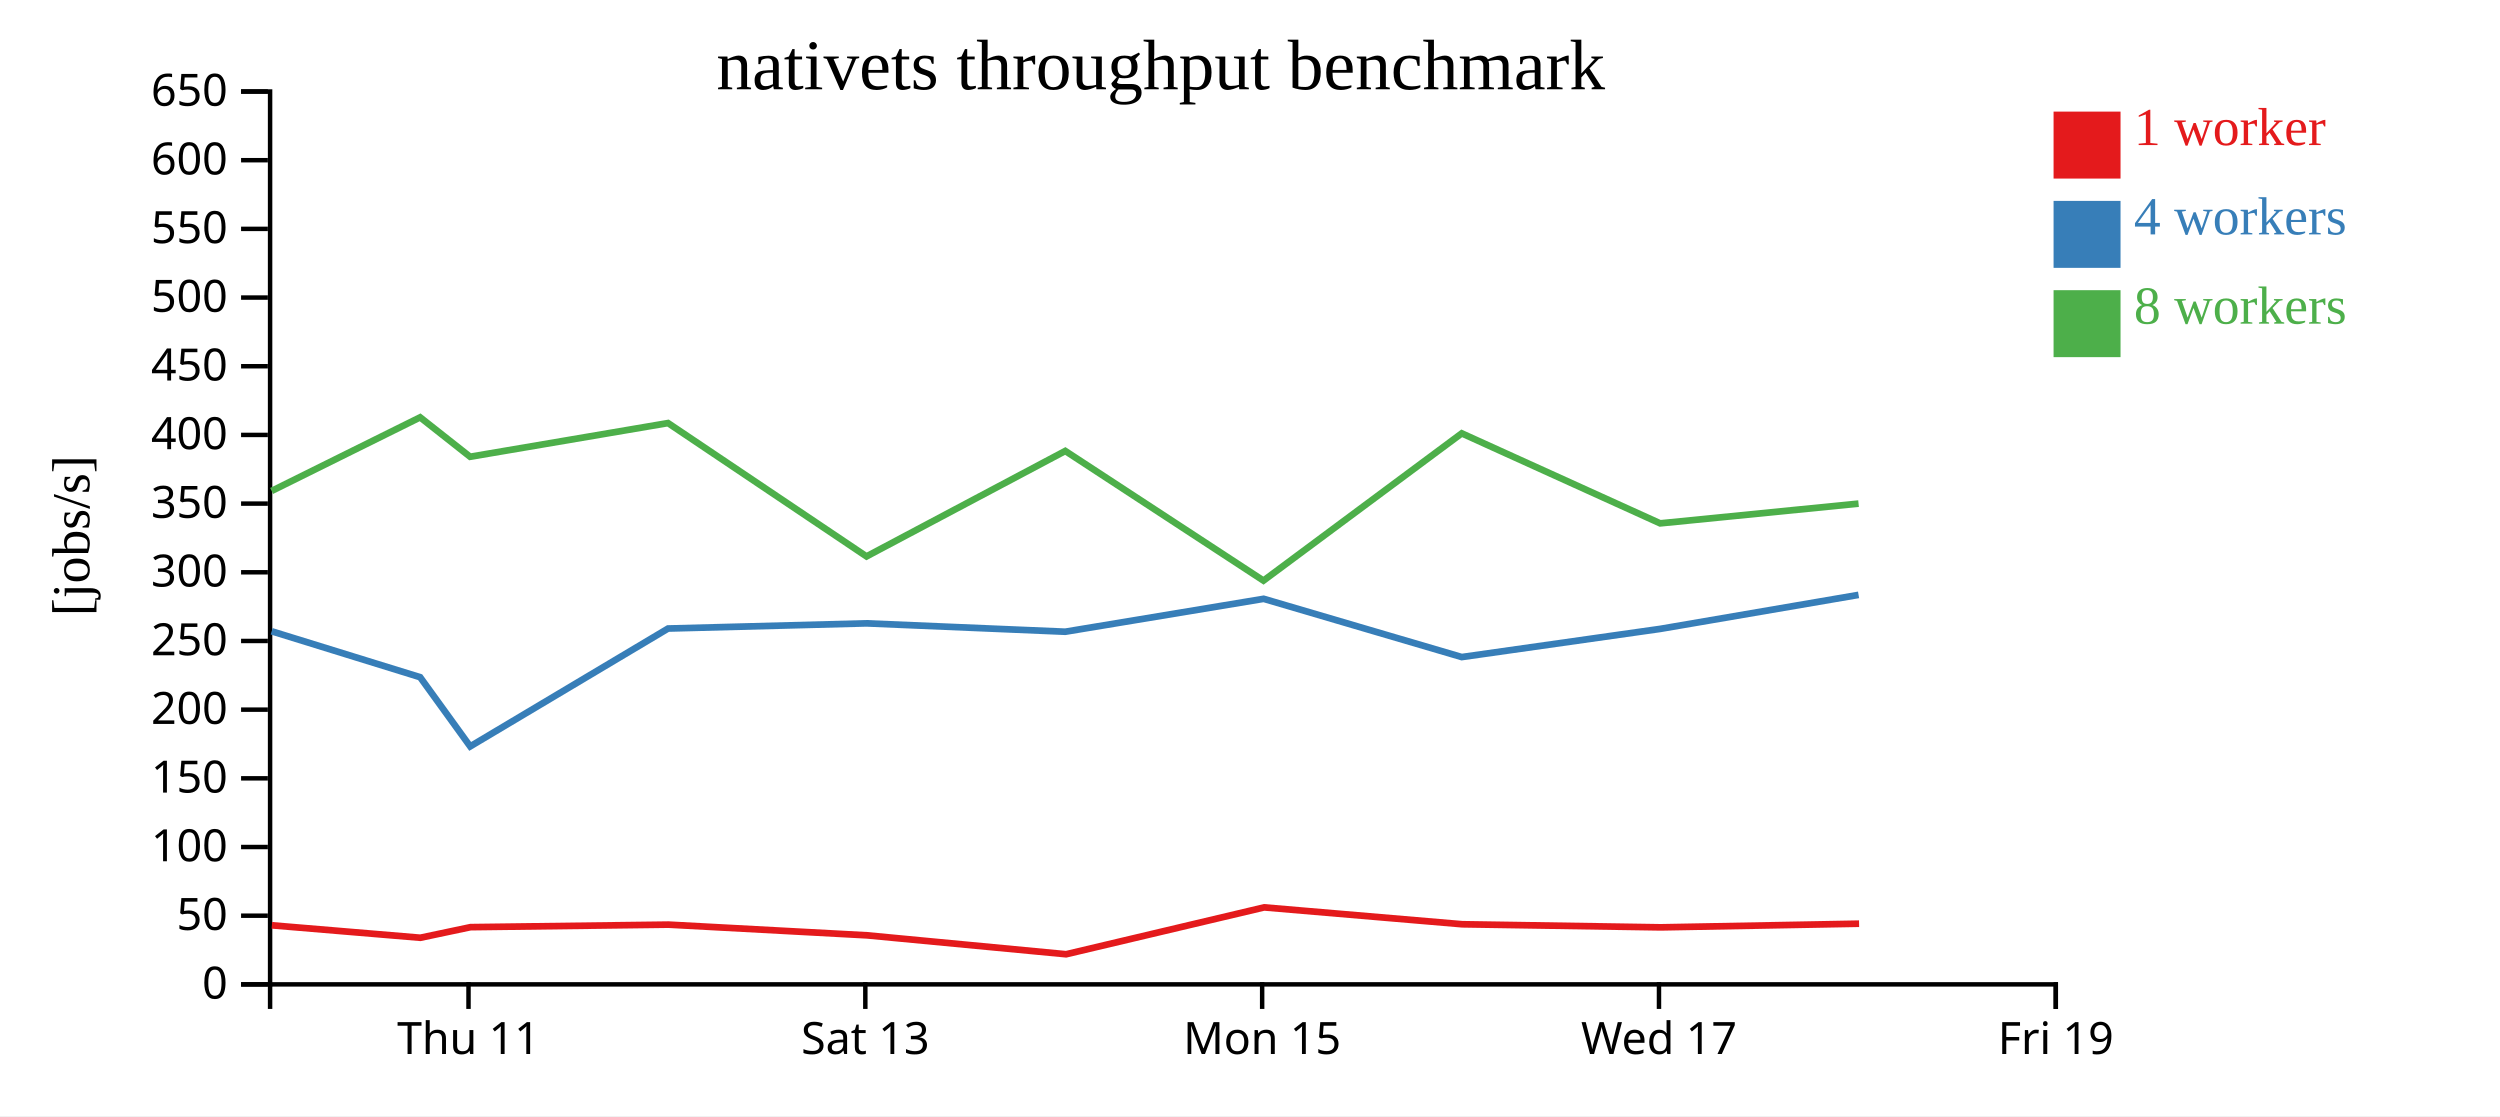
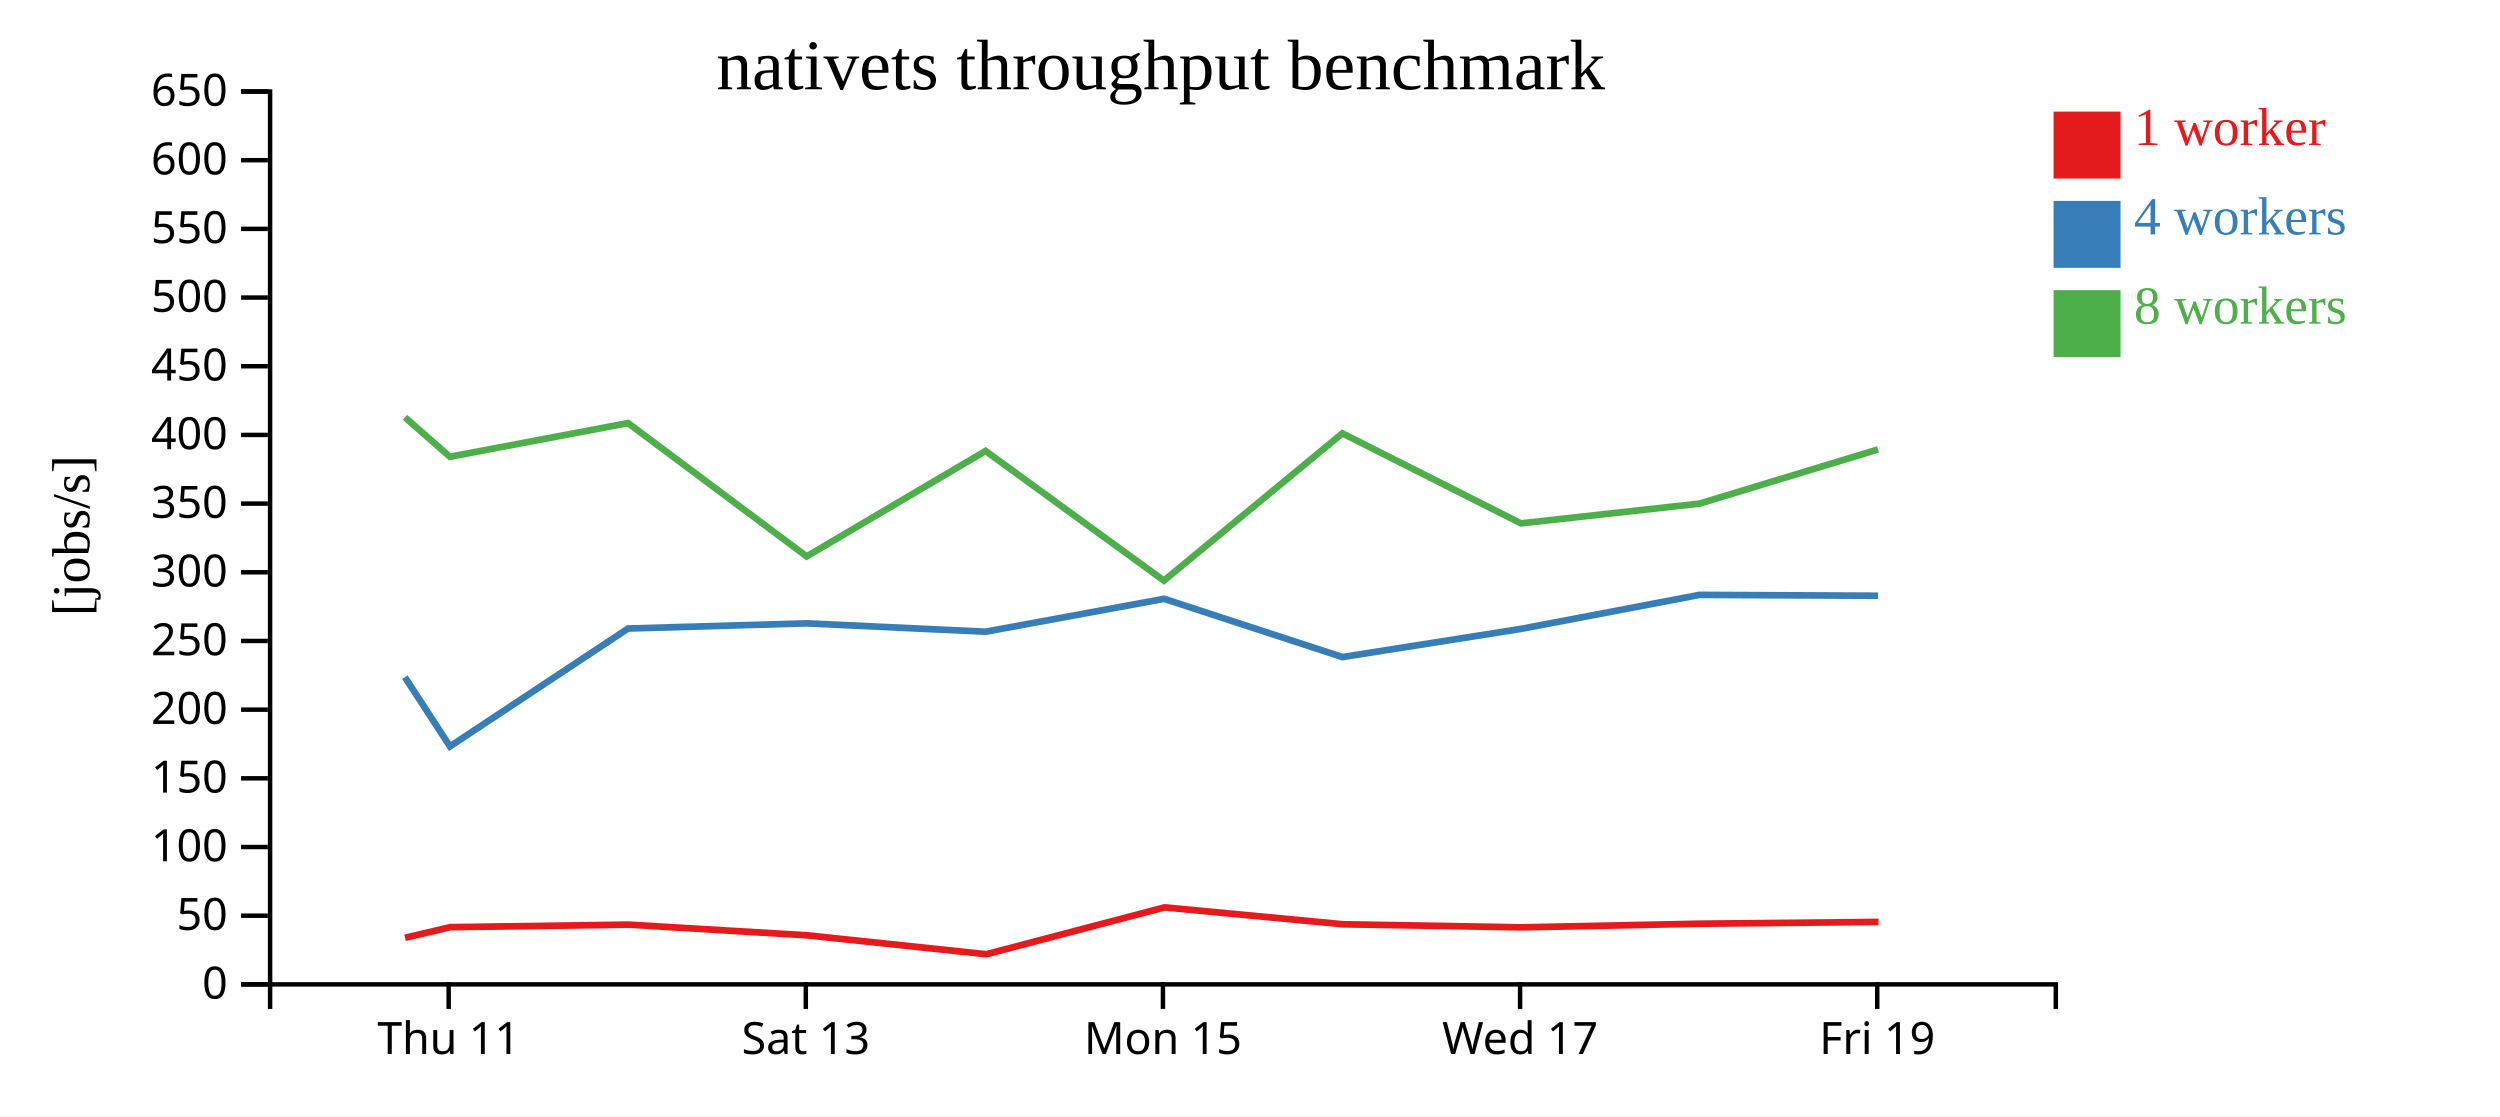
<svg xmlns="http://www.w3.org/2000/svg" width="560" height="250">
  <rect width="100%" height="100%" fill="white" />
  <g transform="translate(60,20)">
    <g transform="translate(0,200)" fill="none" font-size="10" font-family="sans-serif" text-anchor="middle">
      <path class="domain" stroke="currentColor" d="M0.5,6V0.5H400.5V6" />
-       <g class="tick" opacity="1" transform="translate(44.94444,0)">
+       <g class="tick" opacity="1" transform="translate(40.5,0)">
        <line stroke="currentColor" y2="6" />
        <text fill="currentColor" y="9" dy="0.71em">Thu 11</text>
      </g>
-       <g class="tick" opacity="1" transform="translate(133.8333,0)">
+       <g class="tick" opacity="1" transform="translate(120.5,0)">
        <line stroke="currentColor" y2="6" />
        <text fill="currentColor" y="9" dy="0.71em">Sat 13</text>
      </g>
-       <g class="tick" opacity="1" transform="translate(222.7222,0)">
+       <g class="tick" opacity="1" transform="translate(200.5,0)">
        <line stroke="currentColor" y2="6" />
        <text fill="currentColor" y="9" dy="0.71em">Mon 15</text>
      </g>
-       <g class="tick" opacity="1" transform="translate(311.6111,0)">
+       <g class="tick" opacity="1" transform="translate(280.5,0)">
        <line stroke="currentColor" y2="6" />
        <text fill="currentColor" y="9" dy="0.71em">Wed 17</text>
      </g>
-       <g class="tick" opacity="1" transform="translate(400.5,0)">
+       <g class="tick" opacity="1" transform="translate(360.5,0)">
        <line stroke="currentColor" y2="6" />
        <text fill="currentColor" y="9" dy="0.71em">Fri 19</text>
      </g>
    </g>
    <g fill="none" font-size="10" font-family="sans-serif" text-anchor="end">
      <path class="domain" stroke="currentColor" d="M-6,200.5H0.5V0.5H-6" />
      <g class="tick" opacity="1" transform="translate(0,200.5)">
        <line stroke="currentColor" x2="-6" />
        <text fill="currentColor" x="-9" dy="0.32em">0</text>
      </g>
      <g class="tick" opacity="1" transform="translate(0,185.1154)">
        <line stroke="currentColor" x2="-6" />
        <text fill="currentColor" x="-9" dy="0.32em">50</text>
      </g>
      <g class="tick" opacity="1" transform="translate(0,169.7308)">
        <line stroke="currentColor" x2="-6" />
        <text fill="currentColor" x="-9" dy="0.32em">100</text>
      </g>
      <g class="tick" opacity="1" transform="translate(0,154.3462)">
        <line stroke="currentColor" x2="-6" />
        <text fill="currentColor" x="-9" dy="0.32em">150</text>
      </g>
      <g class="tick" opacity="1" transform="translate(0,138.9615)">
        <line stroke="currentColor" x2="-6" />
        <text fill="currentColor" x="-9" dy="0.32em">200</text>
      </g>
      <g class="tick" opacity="1" transform="translate(0,123.5769)">
        <line stroke="currentColor" x2="-6" />
        <text fill="currentColor" x="-9" dy="0.32em">250</text>
      </g>
      <g class="tick" opacity="1" transform="translate(0,108.1923)">
        <line stroke="currentColor" x2="-6" />
        <text fill="currentColor" x="-9" dy="0.32em">300</text>
      </g>
      <g class="tick" opacity="1" transform="translate(0,92.80769)">
        <line stroke="currentColor" x2="-6" />
        <text fill="currentColor" x="-9" dy="0.32em">350</text>
      </g>
      <g class="tick" opacity="1" transform="translate(0,77.42308)">
        <line stroke="currentColor" x2="-6" />
        <text fill="currentColor" x="-9" dy="0.32em">400</text>
      </g>
      <g class="tick" opacity="1" transform="translate(0,62.03846)">
        <line stroke="currentColor" x2="-6" />
        <text fill="currentColor" x="-9" dy="0.32em">450</text>
      </g>
      <g class="tick" opacity="1" transform="translate(0,46.65385)">
        <line stroke="currentColor" x2="-6" />
        <text fill="currentColor" x="-9" dy="0.32em">500</text>
      </g>
      <g class="tick" opacity="1" transform="translate(0,31.26923)">
        <line stroke="currentColor" x2="-6" />
        <text fill="currentColor" x="-9" dy="0.32em">550</text>
      </g>
      <g class="tick" opacity="1" transform="translate(0,15.88462)">
        <line stroke="currentColor" x2="-6" />
        <text fill="currentColor" x="-9" dy="0.32em">600</text>
      </g>
      <g class="tick" opacity="1" transform="translate(0,0.5)">
        <line stroke="currentColor" x2="-6" />
        <text fill="currentColor" x="-9" dy="0.32em">650</text>
      </g>
    </g>
    <text text-anchor="middle" style="font-size: 12px" transform="rotate(-90)" y="-40" x="-100">[jobs/s]</text>
    <text text-anchor="middle" style="font-size: 16px" y="0" x="200">nativets throughput benchmark</text>
-     <path class="line" fill="none" stroke="#e41a1c" stroke-width="1.5" d="M0.901,187.27L34.148,190.058L45.389,187.684L89.733,187.118L134.245,189.518L178.807,193.751L223.165,183.254L267.544,187.035L312.013,187.727L356.435,186.909" />
-     <path class="line" fill="none" stroke="#377eb8" stroke-width="1.5" d="M0.854,121.407L34.108,131.692L45.322,147.195L89.648,120.79L134.09,119.631L178.618,121.507L223.057,114.136L267.432,127.182L311.89,120.871L356.319,113.253" />
-     <path class="line" fill="none" stroke="#4daf4a" stroke-width="1.5" d="M0.844,89.972L34.11,73.482L45.302,82.313L89.637,74.769L134.095,104.636L178.623,81.016L223.016,110.058L267.432,77.071L311.876,97.23L356.316,92.809" />
+     <path class="line" fill="none" stroke="#e41a1c" stroke-width="1.5" d="M30.733,190.058L40.85,187.684L80.76,187.118L120.821,189.518L160.926,193.751L200.848,183.254L240.789,187.035L280.812,187.727L320.791,186.909L360.781,186.514" />
+     <path class="line" fill="none" stroke="#377eb8" stroke-width="1.5" d="M30.697,131.692L40.79,147.195L80.684,120.79L120.681,119.631L160.756,121.507L200.751,114.136L240.689,127.182L280.701,120.871L320.687,113.253L360.676,113.448" />
+     <path class="line" fill="none" stroke="#4daf4a" stroke-width="1.5" d="M30.699,73.482L40.772,82.313L80.673,74.769L120.685,104.636L160.761,81.016L200.715,110.058L240.689,77.071L280.689,97.23L320.685,92.809L360.674,80.67" />
    <rect class="dot" x="400" y="5" width="15" height="15" style="fill: #e41a1c;" />
    <rect class="dot" x="400" y="25" width="15" height="15" style="fill: #377eb8;" />
    <rect class="dot" x="400" y="45" width="15" height="15" style="fill: #4daf4a;" />
    <text class="label" x="418" y="12.5" style="fill: #e41a1c; alignment-baseline: middle;" text-anchor="left">1 worker</text>
    <text class="label" x="418" y="32.5" style="fill: #377eb8; alignment-baseline: middle;" text-anchor="left">4 workers</text>
    <text class="label" x="418" y="52.5" style="fill: #4daf4a; alignment-baseline: middle;" text-anchor="left">8 workers</text>
  </g>
</svg>
